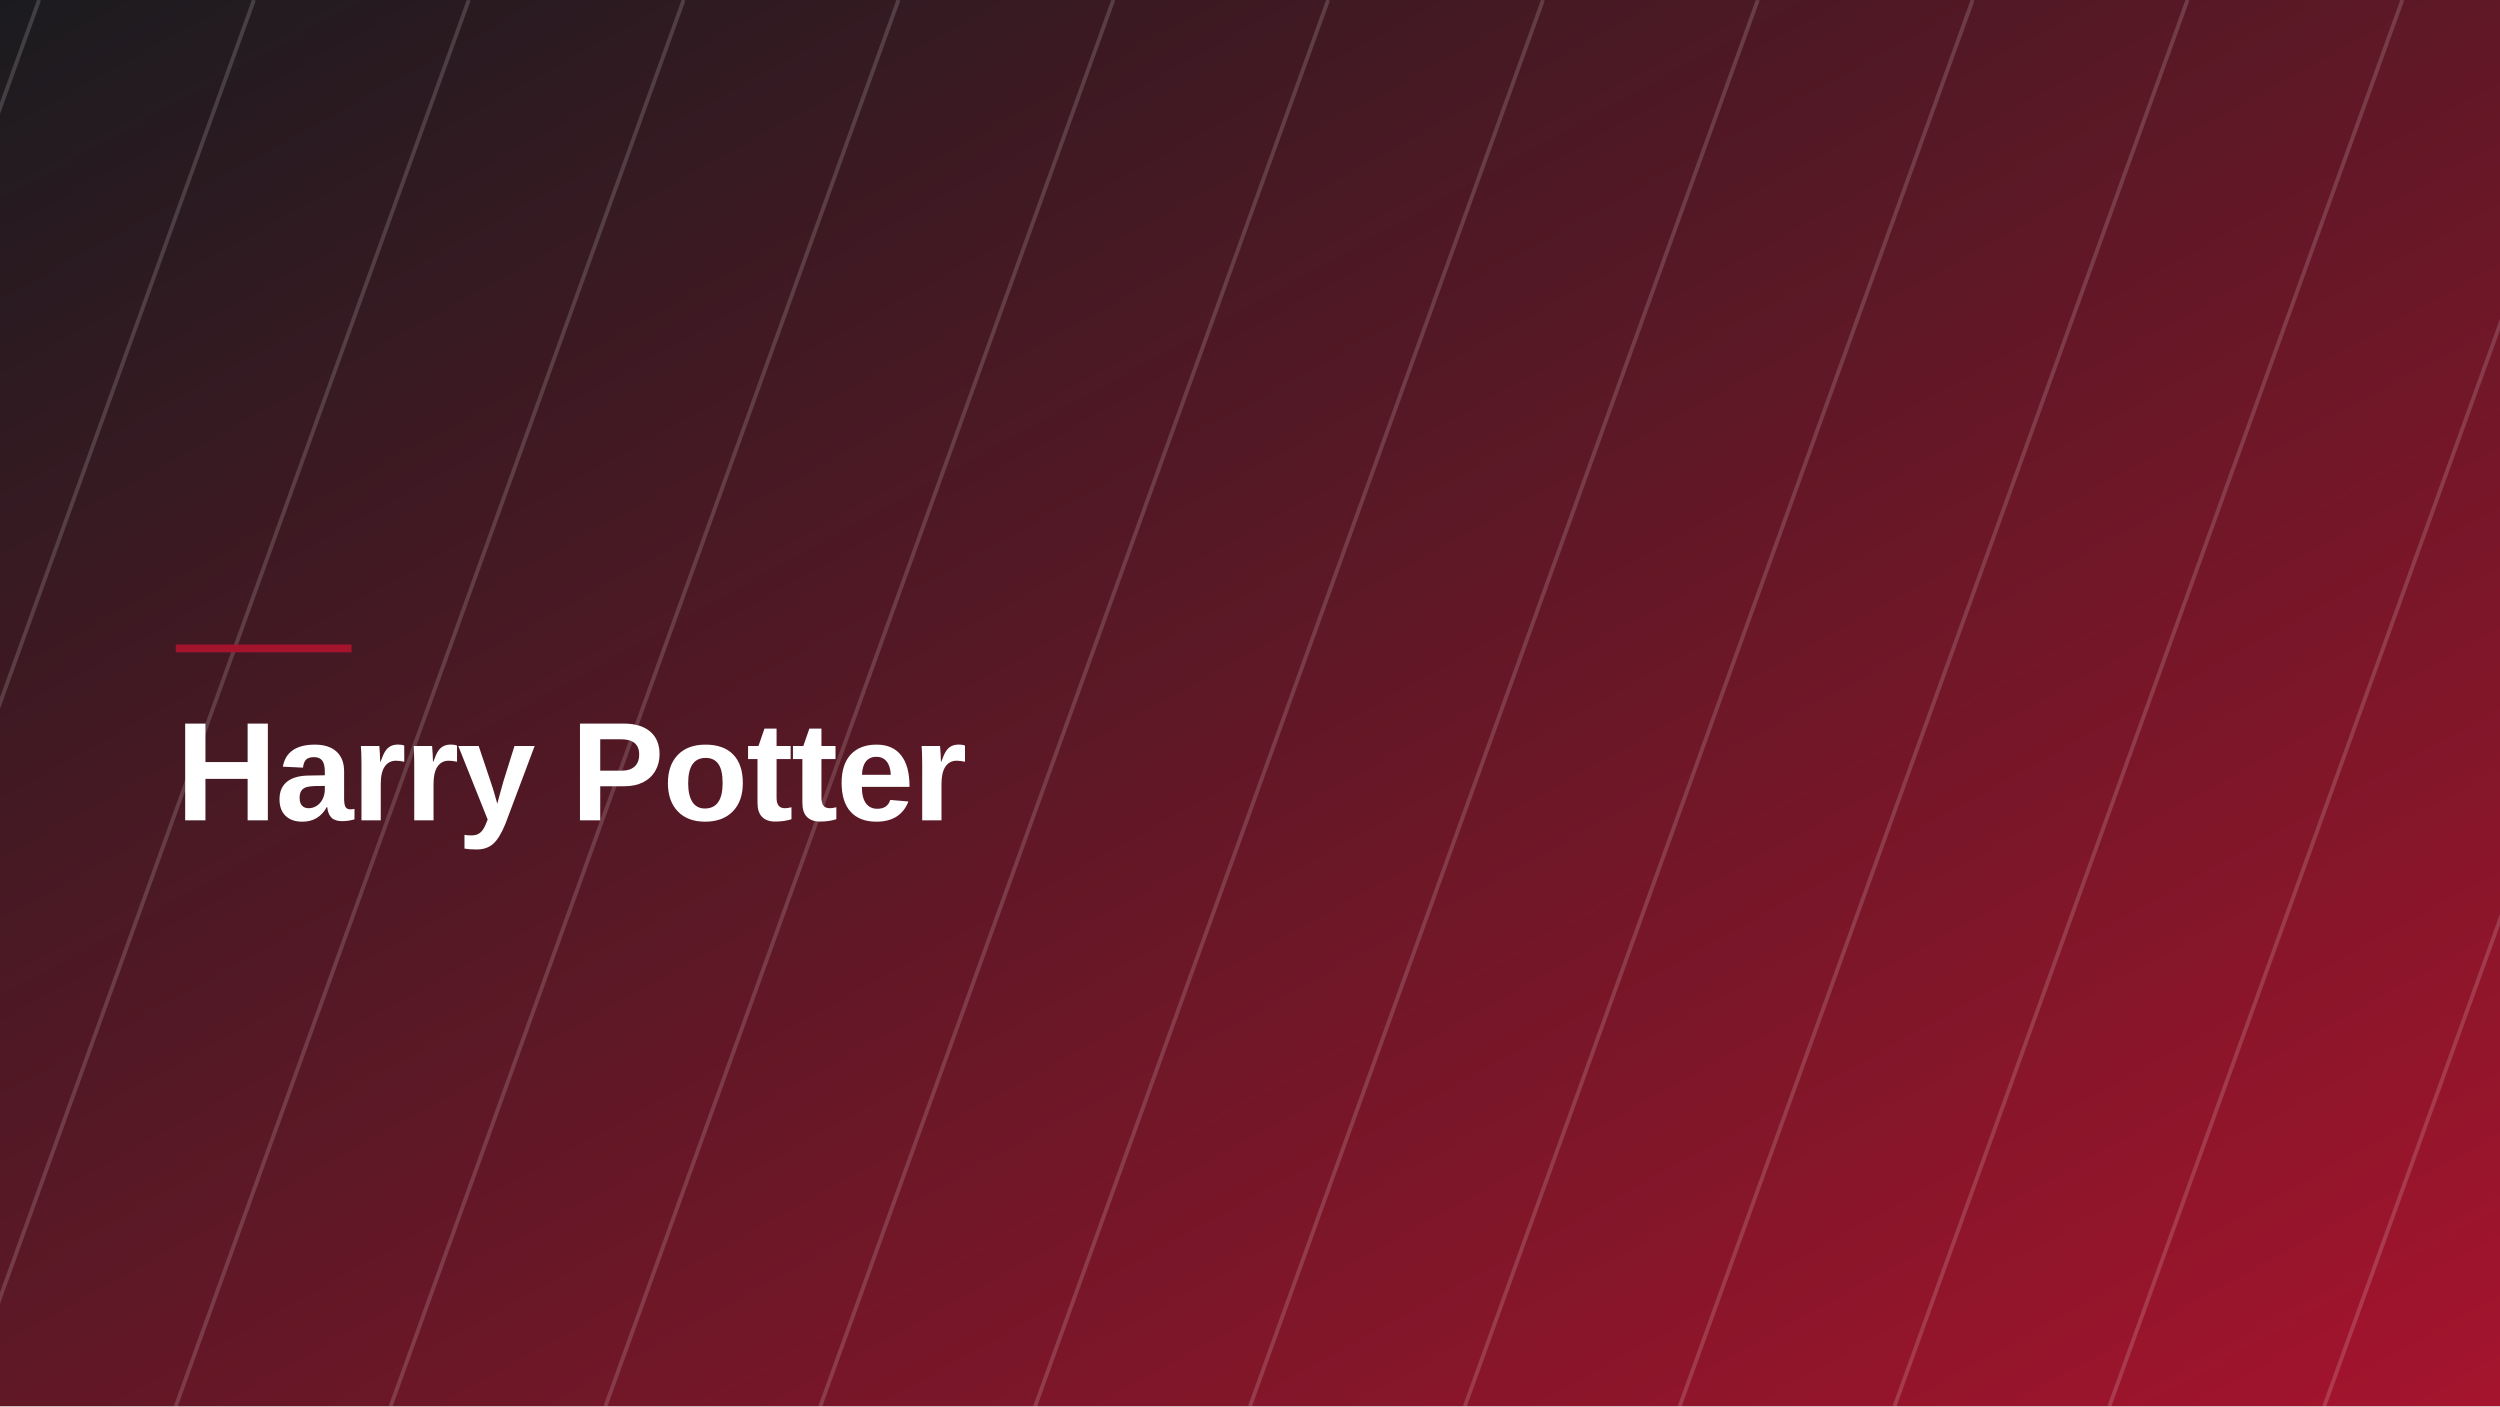
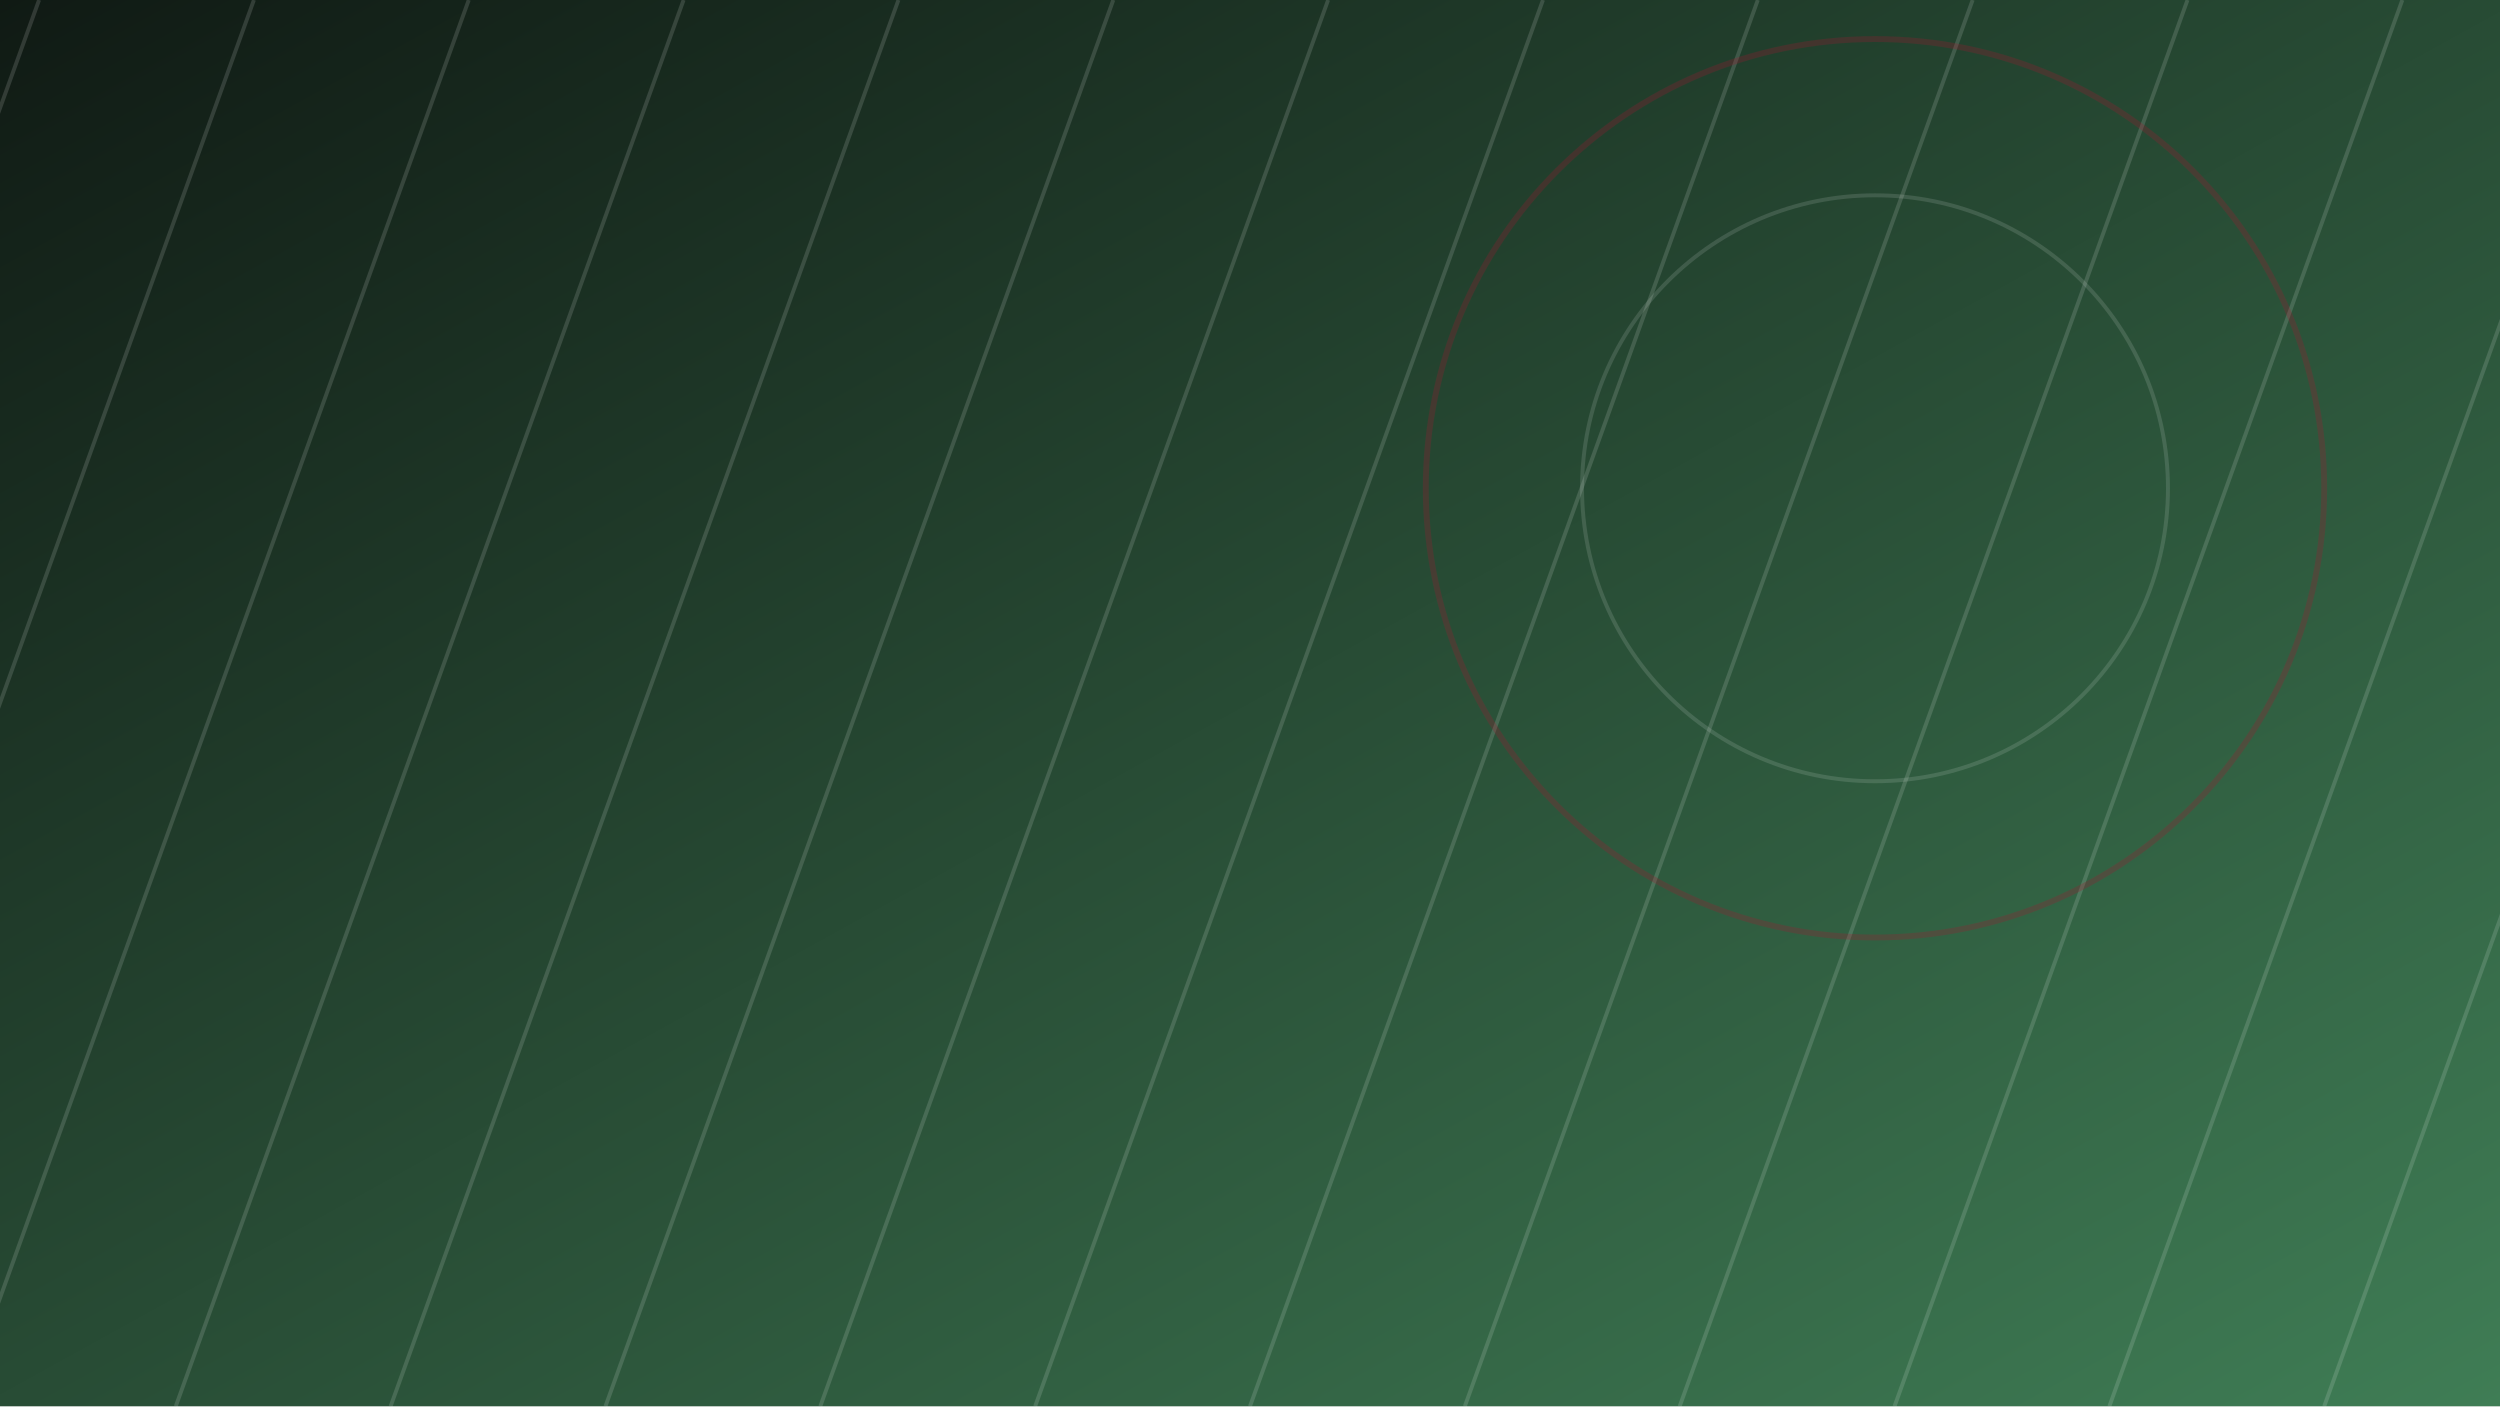
- <svg xmlns="http://www.w3.org/2000/svg" viewBox="0 0 1280 720" width="1280" height="720" role="img" aria-label="Harry Potter">
+ <svg xmlns="http://www.w3.org/2000/svg" viewBox="0 0 1280 720" width="1280" height="720" role="img">
  <defs>
    <linearGradient id="g" x1="0" y1="0" x2="1" y2="1">
-       <stop offset="0" stop-color="#1b1b1f" />
-       <stop offset="1" stop-color="#A5142D" />
+       <stop offset="0" stop-color="#101a14" />
+       <stop offset="1" stop-color="#3f7d55" />
    </linearGradient>
  </defs>
  <rect width="1280" height="720" fill="url(#g)" />
-   <g opacity="0.16" stroke="#ffffff" stroke-width="2">
+   <g opacity="0.14" stroke="#ffffff" stroke-width="2">
    <line x1="-200" y1="0" x2="-460" y2="720" />
    <line x1="-90" y1="0" x2="-350" y2="720" />
    <line x1="20" y1="0" x2="-240" y2="720" />
    <line x1="130" y1="0" x2="-130" y2="720" />
    <line x1="240" y1="0" x2="-20" y2="720" />
    <line x1="350" y1="0" x2="90" y2="720" />
    <line x1="460" y1="0" x2="200" y2="720" />
    <line x1="570" y1="0" x2="310" y2="720" />
    <line x1="680" y1="0" x2="420" y2="720" />
    <line x1="790" y1="0" x2="530" y2="720" />
    <line x1="900" y1="0" x2="640" y2="720" />
    <line x1="1010" y1="0" x2="750" y2="720" />
    <line x1="1120" y1="0" x2="860" y2="720" />
    <line x1="1230" y1="0" x2="970" y2="720" />
    <line x1="1340" y1="0" x2="1080" y2="720" />
    <line x1="1450" y1="0" x2="1190" y2="720" />
    <line x1="1560" y1="0" x2="1300" y2="720" />
    <line x1="1670" y1="0" x2="1410" y2="720" />
  </g>
-   <rect x="90" y="330" width="90" height="4" fill="#A5142D" />
-   <text x="90" y="420" font-family="Space Grotesk, Helvetica Neue, Arial, sans-serif" font-weight="700" font-size="72" fill="#ffffff" letter-spacing="-1">Harry Potter</text>
+   <g opacity="0.5">
+     <circle cx="960" cy="250" r="150" fill="none" stroke="#ffffff" stroke-width="2" opacity="0.25" />
+     <circle cx="960" cy="250" r="230" fill="none" stroke="#A5142D" stroke-width="3" opacity="0.5" />
+   </g>
</svg>
